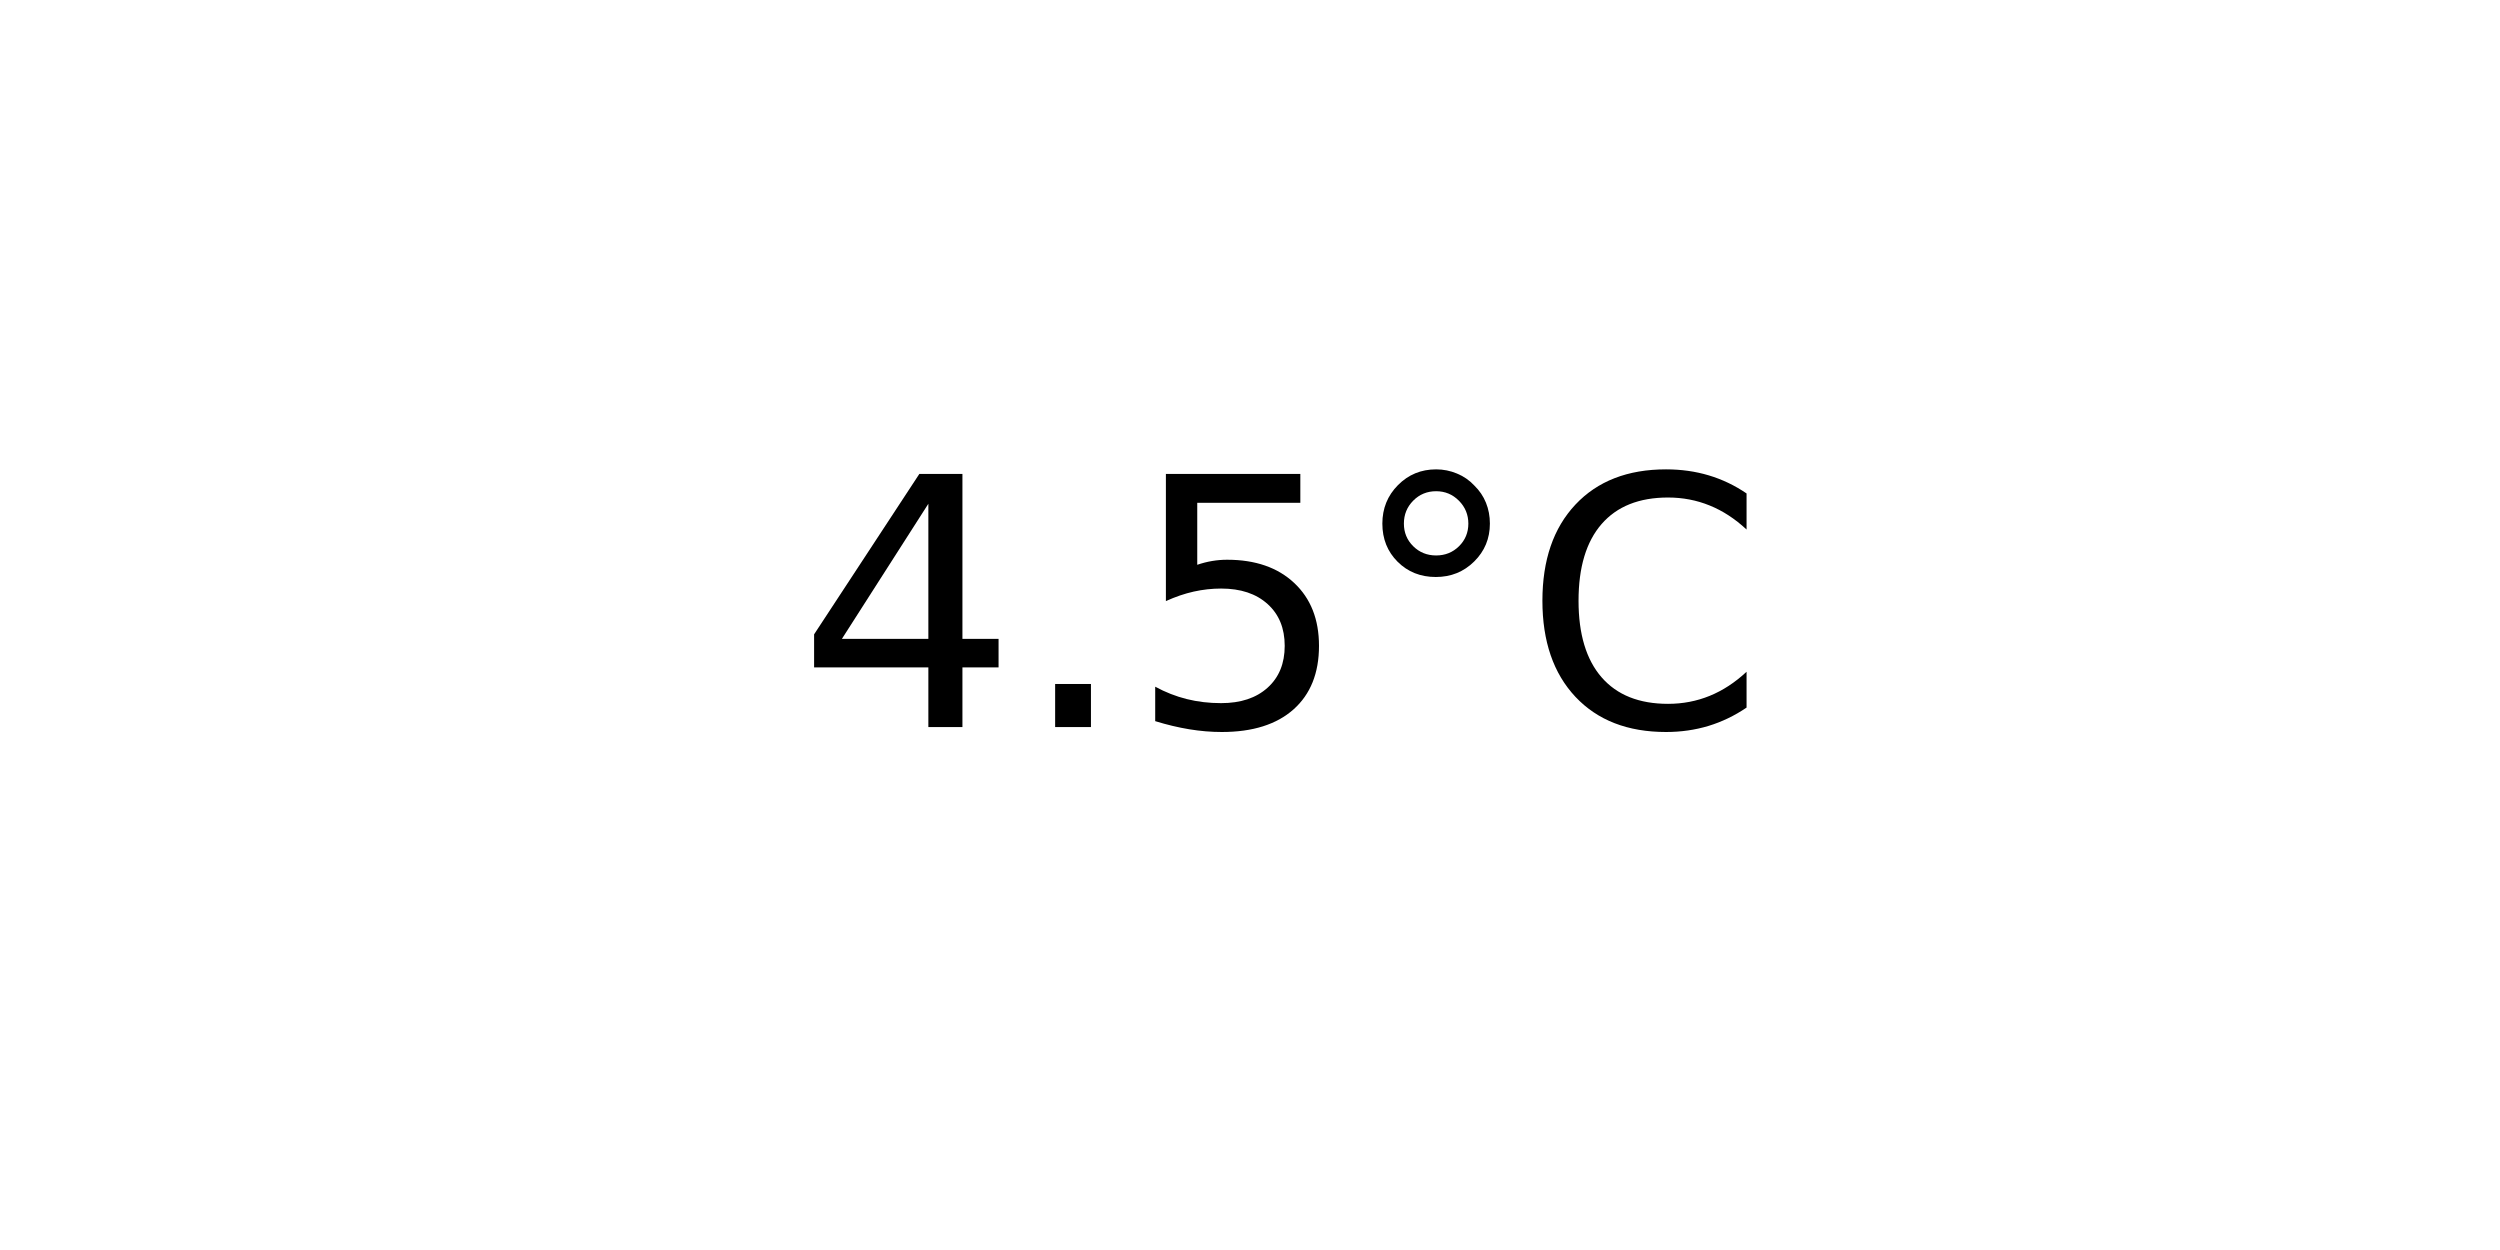
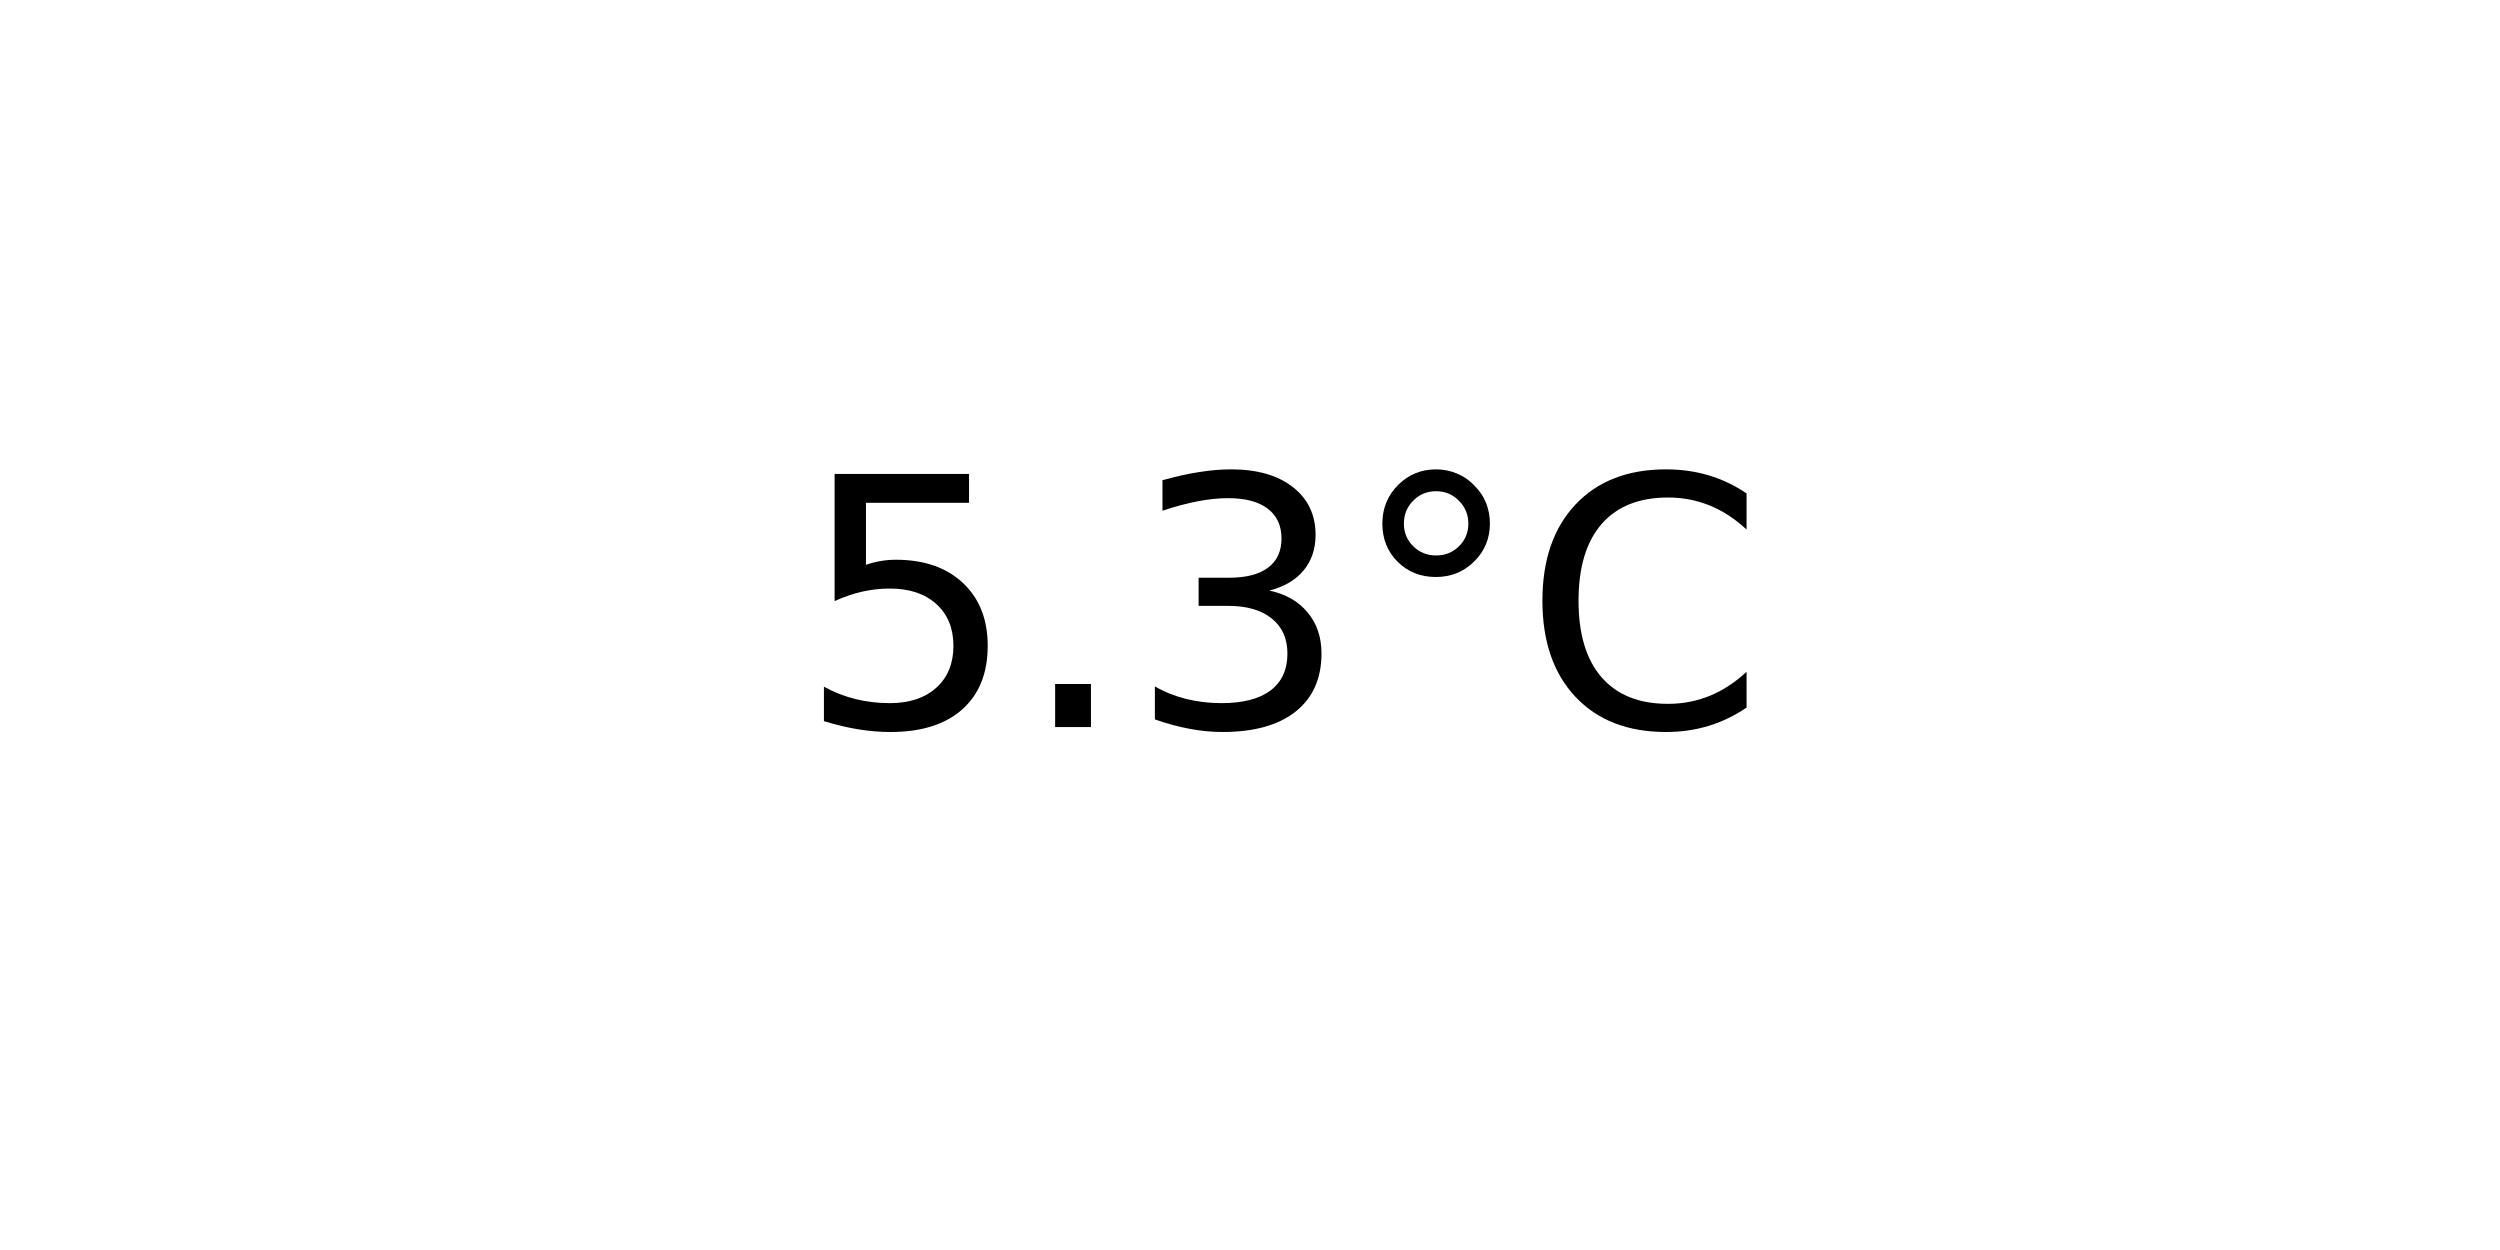
<svg xmlns="http://www.w3.org/2000/svg" xmlns:xlink="http://www.w3.org/1999/xlink" width="72pt" height="36pt" viewBox="0 0 72 36" version="1.1">
  <defs>
    <style type="text/css">*{stroke-linejoin: round; stroke-linecap: butt}</style>
  </defs>
  <g id="figure_1">
    <g id="axes_1">
      <g id="text_1">
        <g transform="translate(22.95703 20.93937) scale(0.1 -0.1)">
          <defs>
-             <path id="DejaVuSans-34" d="M 2419 4116  L 825 1625  L 2419 1625  L 2419 4116  z M 2253 4666  L 3047 4666  L 3047 1625  L 3713 1625  L 3713 1100  L 3047 1100  L 3047 0  L 2419 0  L 2419 1100  L 313 1100  L 313 1709  L 2253 4666  z " transform="scale(0.015625)" />
+             <path id="DejaVuSans-35" d="M 691 4666  L 3169 4666  L 3169 4134  L 1269 4134  L 1269 2991  Q 1406 3038 1543 3061  Q 1681 3084 1819 3084  Q 2600 3084 3056 2656  Q 3513 2228 3513 1497  Q 3513 744 3044 326  Q 2575 -91 1722 -91  Q 1428 -91 1123 -41  Q 819 9 494 109  L 494 744  Q 775 591 1075 516  Q 1375 441 1709 441  Q 2250 441 2565 725  Q 2881 1009 2881 1497  Q 2881 1984 2565 2268  Q 2250 2553 1709 2553  Q 1456 2553 1204 2497  Q 953 2441 691 2322  L 691 4666  z " transform="scale(0.015625)" />
            <path id="DejaVuSans-2e" d="M 684 794  L 1344 794  L 1344 0  L 684 0  L 684 794  z " transform="scale(0.015625)" />
-             <path id="DejaVuSans-35" d="M 691 4666  L 3169 4666  L 3169 4134  L 1269 4134  L 1269 2991  Q 1406 3038 1543 3061  Q 1681 3084 1819 3084  Q 2600 3084 3056 2656  Q 3513 2228 3513 1497  Q 3513 744 3044 326  Q 2575 -91 1722 -91  Q 1428 -91 1123 -41  Q 819 9 494 109  L 494 744  Q 775 591 1075 516  Q 1375 441 1709 441  Q 2250 441 2565 725  Q 2881 1009 2881 1497  Q 2881 1984 2565 2268  Q 2250 2553 1709 2553  Q 1456 2553 1204 2497  Q 953 2441 691 2322  L 691 4666  z " transform="scale(0.015625)" />
+             <path id="DejaVuSans-33" d="M 2597 2516  Q 3050 2419 3304 2112  Q 3559 1806 3559 1356  Q 3559 666 3084 287  Q 2609 -91 1734 -91  Q 1441 -91 1130 -33  Q 819 25 488 141  L 488 750  Q 750 597 1062 519  Q 1375 441 1716 441  Q 2309 441 2620 675  Q 2931 909 2931 1356  Q 2931 1769 2642 2001  Q 2353 2234 1838 2234  L 1294 2234  L 1294 2753  L 1863 2753  Q 2328 2753 2575 2939  Q 2822 3125 2822 3475  Q 2822 3834 2567 4026  Q 2313 4219 1838 4219  Q 1578 4219 1281 4162  Q 984 4106 628 3988  L 628 4550  Q 988 4650 1302 4700  Q 1616 4750 1894 4750  Q 2613 4750 3031 4423  Q 3450 4097 3450 3541  Q 3450 3153 3228 2886  Q 3006 2619 2597 2516  z " transform="scale(0.015625)" />
            <path id="DejaVuSans-b0" d="M 1600 4347  Q 1350 4347 1178 4173  Q 1006 4000 1006 3750  Q 1006 3503 1178 3333  Q 1350 3163 1600 3163  Q 1850 3163 2022 3333  Q 2194 3503 2194 3750  Q 2194 3997 2020 4172  Q 1847 4347 1600 4347  z M 1600 4750  Q 1800 4750 1984 4673  Q 2169 4597 2303 4453  Q 2447 4313 2519 4134  Q 2591 3956 2591 3750  Q 2591 3338 2302 3052  Q 2013 2766 1594 2766  Q 1172 2766 890 3047  Q 609 3328 609 3750  Q 609 4169 896 4459  Q 1184 4750 1600 4750  z " transform="scale(0.015625)" />
            <path id="DejaVuSans-43" d="M 4122 4306  L 4122 3641  Q 3803 3938 3442 4084  Q 3081 4231 2675 4231  Q 1875 4231 1450 3742  Q 1025 3253 1025 2328  Q 1025 1406 1450 917  Q 1875 428 2675 428  Q 3081 428 3442 575  Q 3803 722 4122 1019  L 4122 359  Q 3791 134 3420 21  Q 3050 -91 2638 -91  Q 1578 -91 968 557  Q 359 1206 359 2328  Q 359 3453 968 4101  Q 1578 4750 2638 4750  Q 3056 4750 3426 4639  Q 3797 4528 4122 4306  z " transform="scale(0.015625)" />
          </defs>
-           <use xlink:href="#DejaVuSans-34" />
+           <use xlink:href="#DejaVuSans-35" />
          <use xlink:href="#DejaVuSans-2e" x="63.623" />
-           <use xlink:href="#DejaVuSans-35" x="95.41" />
+           <use xlink:href="#DejaVuSans-33" x="95.41" />
          <use xlink:href="#DejaVuSans-b0" x="159.033" />
          <use xlink:href="#DejaVuSans-43" x="209.033" />
        </g>
      </g>
    </g>
  </g>
</svg>
